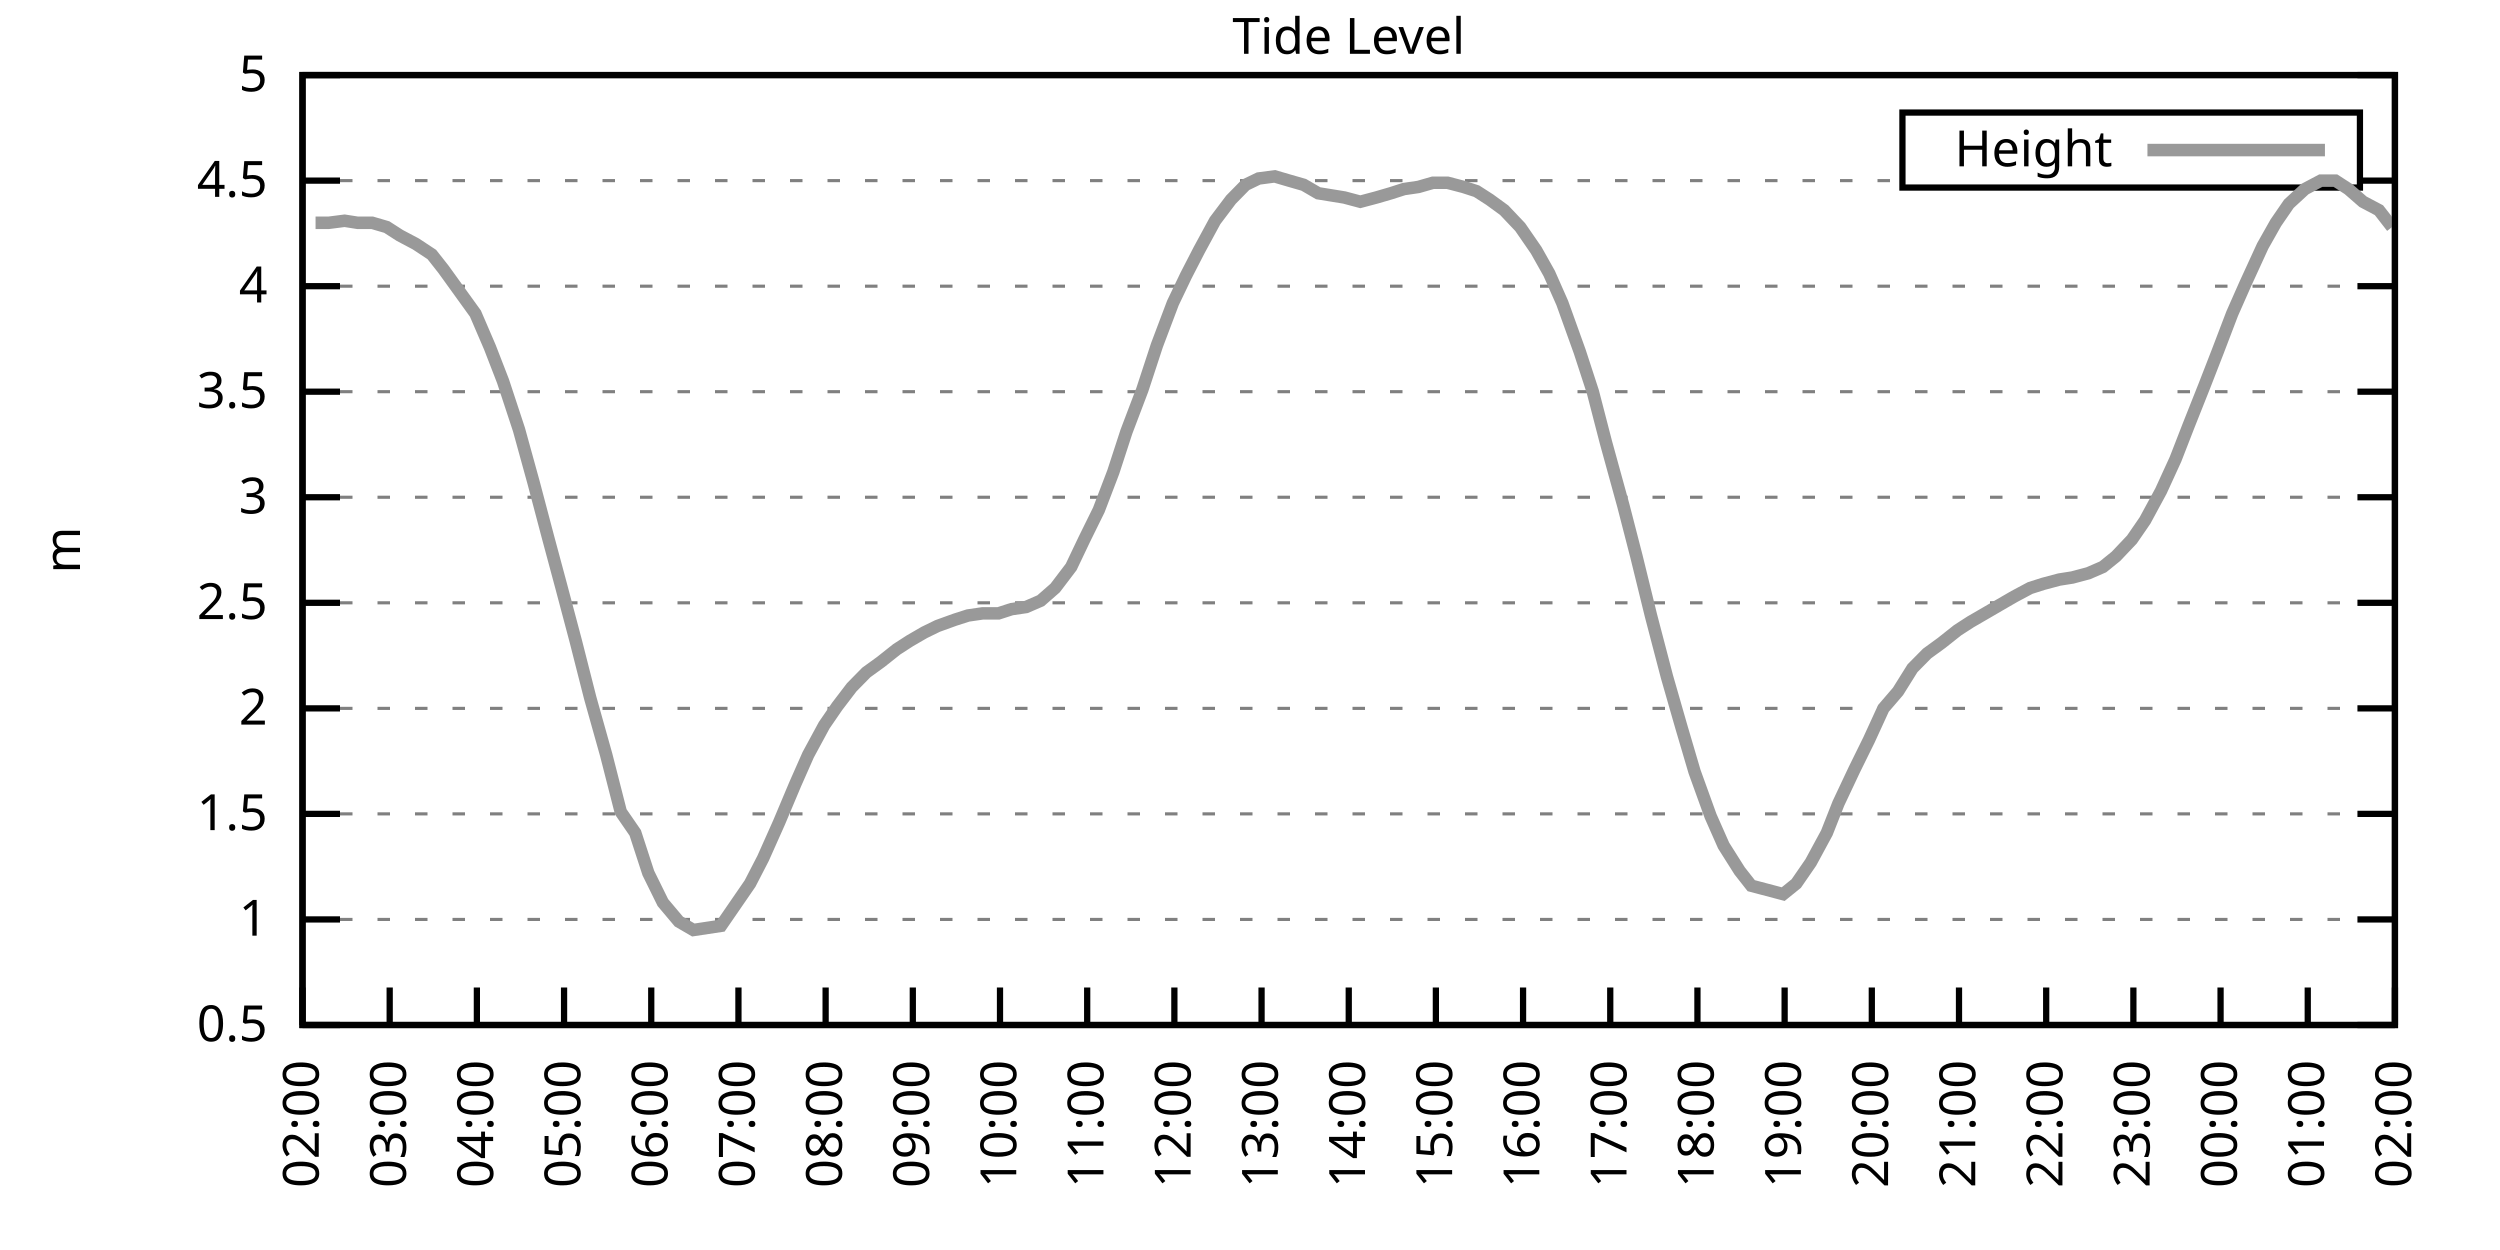
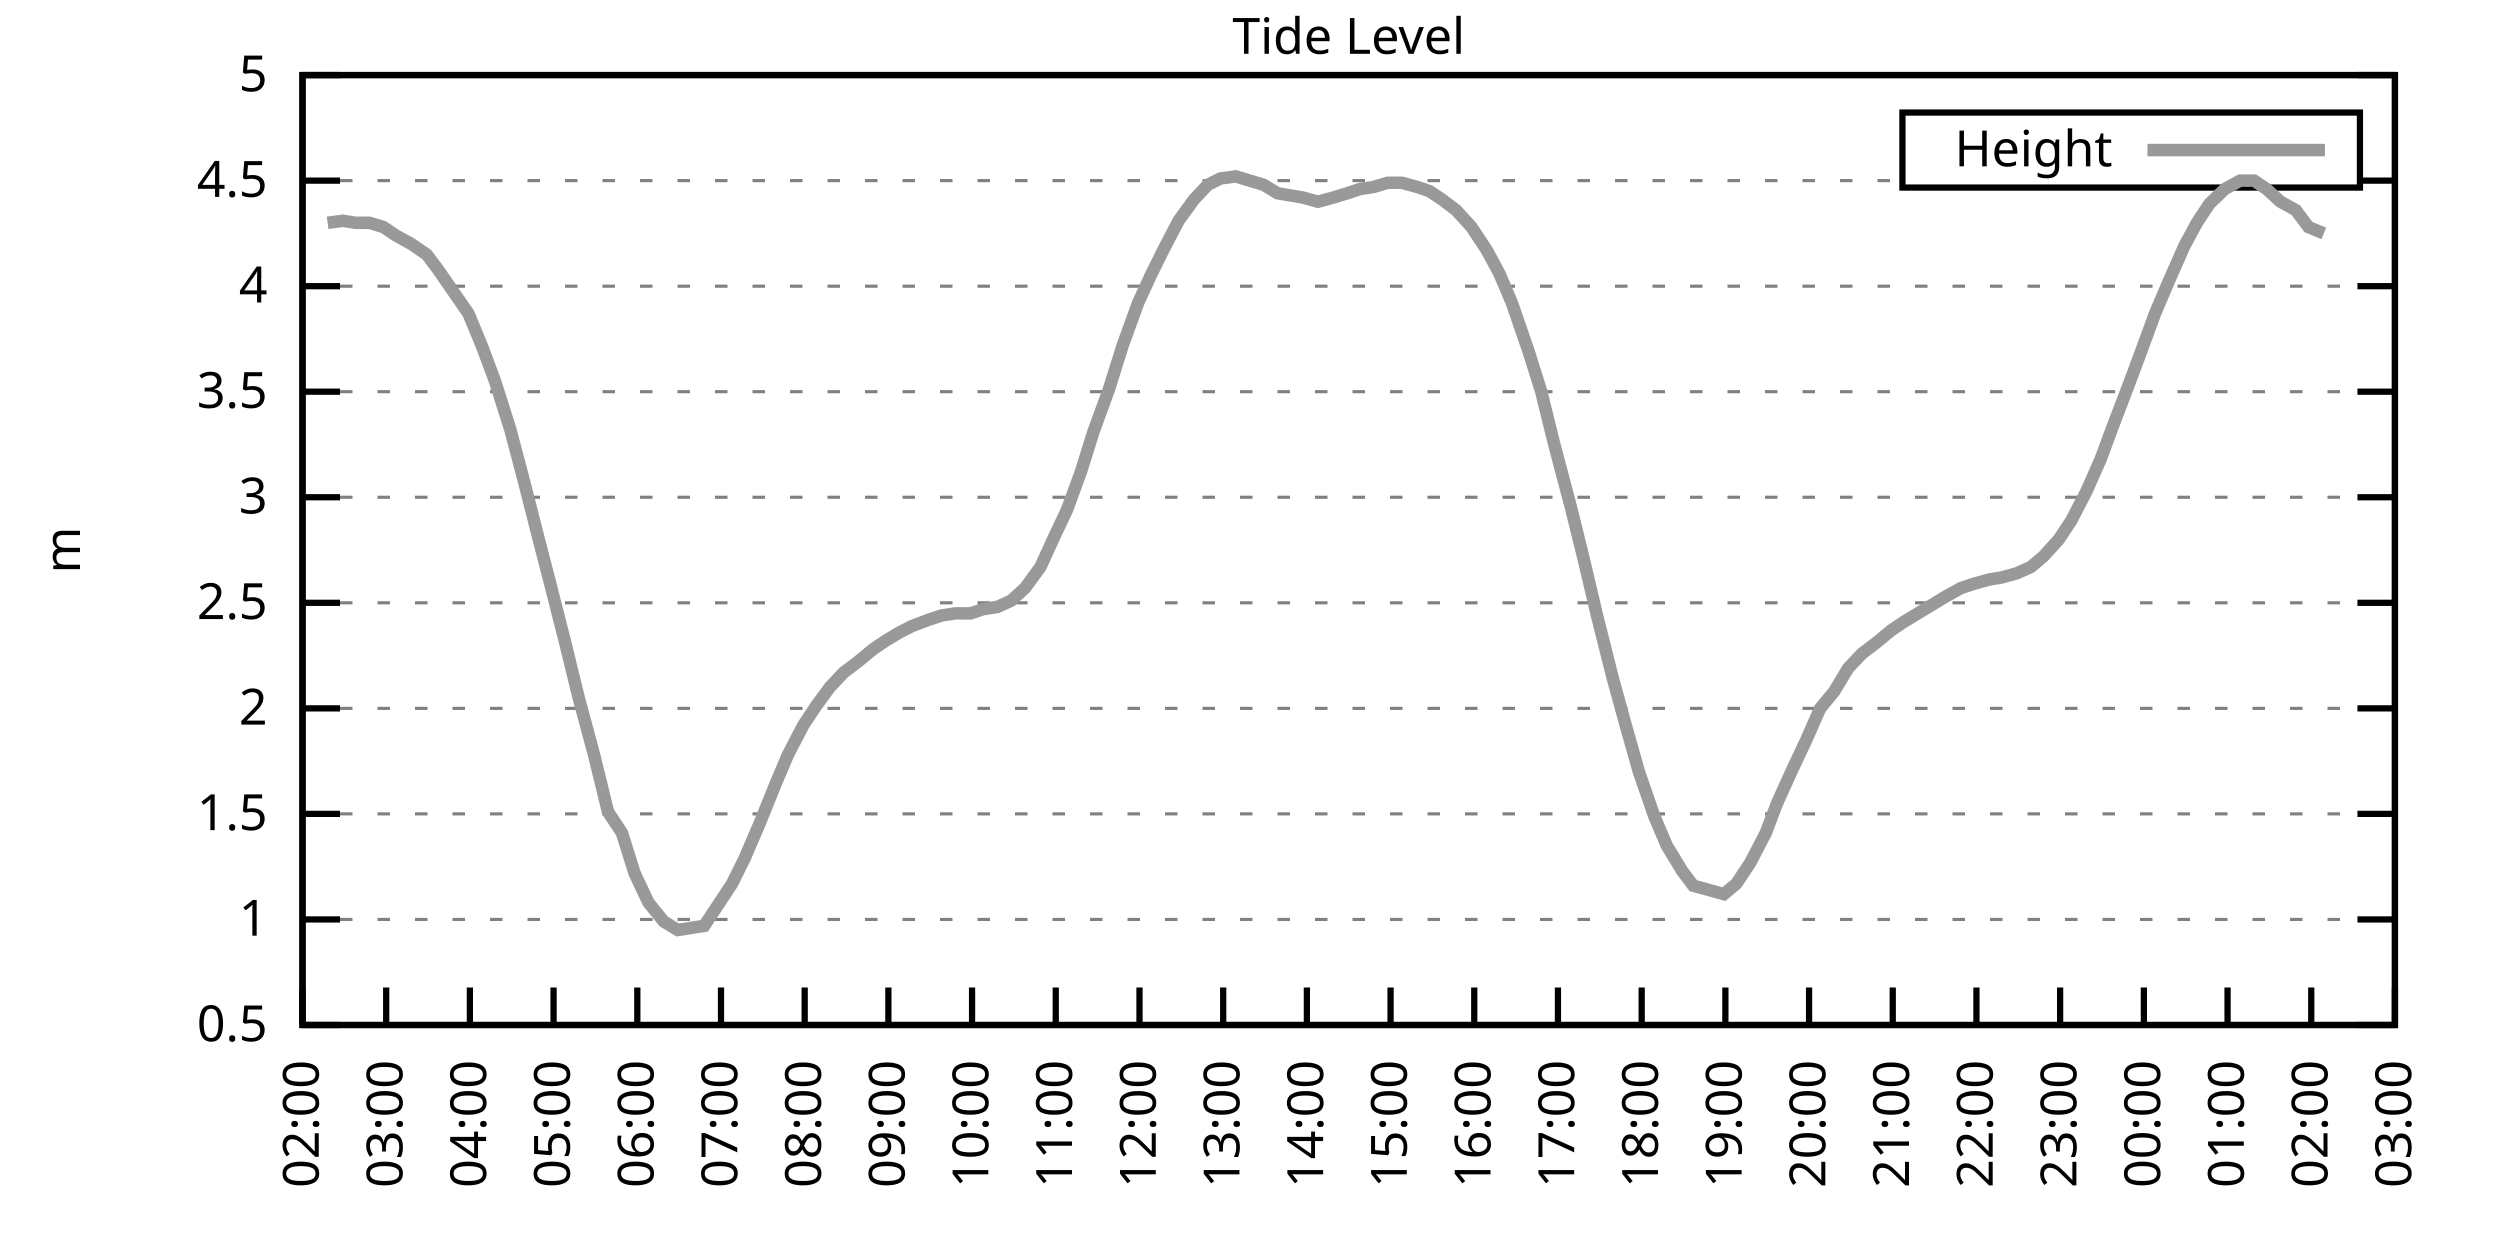
<svg xmlns="http://www.w3.org/2000/svg" xmlns:xlink="http://www.w3.org/1999/xlink" width="400" height="200" viewBox="0 0 400 200">
  <g id="gnuplot_canvas">
    <rect x="0" y="0" width="400" height="200" fill="none" />
    <defs>
      <circle id="gpDot" r="0.5" stroke-width="0.5" stroke="currentColor" />
      <path id="gpPt0" stroke-width="0.333" stroke="currentColor" d="M-1,0 h2 M0,-1 v2" />
      <path id="gpPt1" stroke-width="0.333" stroke="currentColor" d="M-1,-1 L1,1 M1,-1 L-1,1" />
      <path id="gpPt2" stroke-width="0.333" stroke="currentColor" d="M-1,0 L1,0 M0,-1 L0,1 M-1,-1 L1,1 M-1,1 L1,-1" />
      <rect id="gpPt3" stroke-width="0.333" stroke="currentColor" x="-1" y="-1" width="2" height="2" />
      <rect id="gpPt4" stroke-width="0.333" stroke="currentColor" fill="currentColor" x="-1" y="-1" width="2" height="2" />
      <circle id="gpPt5" stroke-width="0.333" stroke="currentColor" cx="0" cy="0" r="1" />
      <use xlink:href="#gpPt5" id="gpPt6" fill="currentColor" stroke="none" />
      <path id="gpPt7" stroke-width="0.333" stroke="currentColor" d="M0,-1.33 L-1.33,0.67 L1.33,0.67 z" />
      <use xlink:href="#gpPt7" id="gpPt8" fill="currentColor" stroke="none" />
      <use xlink:href="#gpPt7" id="gpPt9" stroke="currentColor" transform="rotate(180)" />
      <use xlink:href="#gpPt9" id="gpPt10" fill="currentColor" stroke="none" />
      <use xlink:href="#gpPt3" id="gpPt11" stroke="currentColor" transform="rotate(45)" />
      <use xlink:href="#gpPt11" id="gpPt12" fill="currentColor" stroke="none" />
      <path id="gpPt13" stroke-width="0.333" stroke="currentColor" d="M0,1.330 L1.265,0.411 L0.782,-1.067 L-0.782,-1.076 L-1.265,0.411 z" />
      <use xlink:href="#gpPt13" id="gpPt14" fill="currentColor" stroke="none" />
      <filter id="textbox" filterUnits="objectBoundingBox" x="0" y="0" height="1" width="1">
        <feFlood flood-color="white" flood-opacity="1" result="bgnd" />
        <feComposite in="SourceGraphic" in2="bgnd" operator="atop" />
      </filter>
      <filter id="greybox" filterUnits="objectBoundingBox" x="0" y="0" height="1" width="1">
        <feFlood flood-color="lightgrey" flood-opacity="1" result="grey" />
        <feComposite in="SourceGraphic" in2="grey" operator="atop" />
      </filter>
    </defs>
    <g fill="none" color="white" stroke="currentColor" stroke-width="1.00" stroke-linecap="butt" stroke-linejoin="miter">
</g>
    <g fill="none" color="black" stroke="currentColor" stroke-width="1.00" stroke-linecap="butt" stroke-linejoin="miter">
      <g stroke="none" shape-rendering="crispEdges">
        <polygon fill="rgb(255, 255, 255)" points="48.40,164.00 383.18,164.00 383.18,12.02 48.40,12.02 " />
      </g>
    </g>
    <g fill="none" color="black" stroke="currentColor" stroke-width="1.00" stroke-linecap="butt" stroke-linejoin="miter">
</g>
    <g fill="none" color="black" stroke="black" stroke-width="0.50" stroke-linecap="butt" stroke-linejoin="miter">
</g>
    <g fill="none" color="gray" stroke="currentColor" stroke-width="0.50" stroke-linecap="butt" stroke-linejoin="miter">
      <path stroke="gray" stroke-dasharray="2,4" class="gridline" d="M48.40,164.00 L383.19,164.00  " />
    </g>
    <g fill="none" color="gray" stroke="gray" stroke-width="1.00" stroke-linecap="butt" stroke-linejoin="miter">
</g>
    <g fill="none" color="black" stroke="currentColor" stroke-width="1.00" stroke-linecap="butt" stroke-linejoin="miter">
      <path stroke="black" d="M48.40,164.00 L54.40,164.00 M383.19,164.00 L377.19,164.00  " />
      <g transform="translate(42.80,166.60)" stroke="none" fill="black" font-family="Sans" font-size="8.00" text-anchor="end">
        <text>
          <tspan font-family="Sans"> 0.5</tspan>
        </text>
      </g>
    </g>
    <g fill="none" color="black" stroke="currentColor" stroke-width="1.00" stroke-linecap="butt" stroke-linejoin="miter">
</g>
    <g fill="none" color="black" stroke="black" stroke-width="0.50" stroke-linecap="butt" stroke-linejoin="miter">
</g>
    <g fill="none" color="gray" stroke="currentColor" stroke-width="0.50" stroke-linecap="butt" stroke-linejoin="miter">
      <path stroke="gray" stroke-dasharray="2,4" class="gridline" d="M48.40,147.11 L383.19,147.11  " />
    </g>
    <g fill="none" color="gray" stroke="gray" stroke-width="1.00" stroke-linecap="butt" stroke-linejoin="miter">
</g>
    <g fill="none" color="black" stroke="currentColor" stroke-width="1.00" stroke-linecap="butt" stroke-linejoin="miter">
      <path stroke="black" d="M48.40,147.11 L54.40,147.11 M383.19,147.11 L377.19,147.11  " />
      <g transform="translate(42.80,149.71)" stroke="none" fill="black" font-family="Sans" font-size="8.00" text-anchor="end">
        <text>
          <tspan font-family="Sans"> 1</tspan>
        </text>
      </g>
    </g>
    <g fill="none" color="black" stroke="currentColor" stroke-width="1.00" stroke-linecap="butt" stroke-linejoin="miter">
</g>
    <g fill="none" color="black" stroke="black" stroke-width="0.50" stroke-linecap="butt" stroke-linejoin="miter">
</g>
    <g fill="none" color="gray" stroke="currentColor" stroke-width="0.50" stroke-linecap="butt" stroke-linejoin="miter">
      <path stroke="gray" stroke-dasharray="2,4" class="gridline" d="M48.40,130.22 L383.19,130.22  " />
    </g>
    <g fill="none" color="gray" stroke="gray" stroke-width="1.00" stroke-linecap="butt" stroke-linejoin="miter">
</g>
    <g fill="none" color="black" stroke="currentColor" stroke-width="1.00" stroke-linecap="butt" stroke-linejoin="miter">
      <path stroke="black" d="M48.40,130.22 L54.40,130.22 M383.19,130.22 L377.19,130.22  " />
      <g transform="translate(42.80,132.82)" stroke="none" fill="black" font-family="Sans" font-size="8.00" text-anchor="end">
        <text>
          <tspan font-family="Sans"> 1.5</tspan>
        </text>
      </g>
    </g>
    <g fill="none" color="black" stroke="currentColor" stroke-width="1.00" stroke-linecap="butt" stroke-linejoin="miter">
</g>
    <g fill="none" color="black" stroke="black" stroke-width="0.50" stroke-linecap="butt" stroke-linejoin="miter">
</g>
    <g fill="none" color="gray" stroke="currentColor" stroke-width="0.50" stroke-linecap="butt" stroke-linejoin="miter">
      <path stroke="gray" stroke-dasharray="2,4" class="gridline" d="M48.40,113.34 L383.19,113.34  " />
    </g>
    <g fill="none" color="gray" stroke="gray" stroke-width="1.00" stroke-linecap="butt" stroke-linejoin="miter">
</g>
    <g fill="none" color="black" stroke="currentColor" stroke-width="1.00" stroke-linecap="butt" stroke-linejoin="miter">
      <path stroke="black" d="M48.40,113.34 L54.40,113.34 M383.19,113.34 L377.19,113.34  " />
      <g transform="translate(42.80,115.94)" stroke="none" fill="black" font-family="Sans" font-size="8.00" text-anchor="end">
        <text>
          <tspan font-family="Sans"> 2</tspan>
        </text>
      </g>
    </g>
    <g fill="none" color="black" stroke="currentColor" stroke-width="1.00" stroke-linecap="butt" stroke-linejoin="miter">
</g>
    <g fill="none" color="black" stroke="black" stroke-width="0.50" stroke-linecap="butt" stroke-linejoin="miter">
</g>
    <g fill="none" color="gray" stroke="currentColor" stroke-width="0.50" stroke-linecap="butt" stroke-linejoin="miter">
      <path stroke="gray" stroke-dasharray="2,4" class="gridline" d="M48.40,96.45 L383.19,96.45  " />
    </g>
    <g fill="none" color="gray" stroke="gray" stroke-width="1.00" stroke-linecap="butt" stroke-linejoin="miter">
</g>
    <g fill="none" color="black" stroke="currentColor" stroke-width="1.00" stroke-linecap="butt" stroke-linejoin="miter">
      <path stroke="black" d="M48.40,96.45 L54.40,96.45 M383.19,96.45 L377.19,96.45  " />
      <g transform="translate(42.80,99.05)" stroke="none" fill="black" font-family="Sans" font-size="8.00" text-anchor="end">
        <text>
          <tspan font-family="Sans"> 2.5</tspan>
        </text>
      </g>
    </g>
    <g fill="none" color="black" stroke="currentColor" stroke-width="1.00" stroke-linecap="butt" stroke-linejoin="miter">
</g>
    <g fill="none" color="black" stroke="black" stroke-width="0.50" stroke-linecap="butt" stroke-linejoin="miter">
</g>
    <g fill="none" color="gray" stroke="currentColor" stroke-width="0.50" stroke-linecap="butt" stroke-linejoin="miter">
      <path stroke="gray" stroke-dasharray="2,4" class="gridline" d="M48.40,79.56 L383.19,79.56  " />
    </g>
    <g fill="none" color="gray" stroke="gray" stroke-width="1.00" stroke-linecap="butt" stroke-linejoin="miter">
</g>
    <g fill="none" color="black" stroke="currentColor" stroke-width="1.00" stroke-linecap="butt" stroke-linejoin="miter">
      <path stroke="black" d="M48.40,79.56 L54.40,79.56 M383.19,79.56 L377.19,79.56  " />
      <g transform="translate(42.80,82.16)" stroke="none" fill="black" font-family="Sans" font-size="8.00" text-anchor="end">
        <text>
          <tspan font-family="Sans"> 3</tspan>
        </text>
      </g>
    </g>
    <g fill="none" color="black" stroke="currentColor" stroke-width="1.00" stroke-linecap="butt" stroke-linejoin="miter">
</g>
    <g fill="none" color="black" stroke="black" stroke-width="0.50" stroke-linecap="butt" stroke-linejoin="miter">
</g>
    <g fill="none" color="gray" stroke="currentColor" stroke-width="0.50" stroke-linecap="butt" stroke-linejoin="miter">
      <path stroke="gray" stroke-dasharray="2,4" class="gridline" d="M48.40,62.67 L383.19,62.67  " />
    </g>
    <g fill="none" color="gray" stroke="gray" stroke-width="1.00" stroke-linecap="butt" stroke-linejoin="miter">
</g>
    <g fill="none" color="black" stroke="currentColor" stroke-width="1.00" stroke-linecap="butt" stroke-linejoin="miter">
      <path stroke="black" d="M48.40,62.67 L54.40,62.67 M383.19,62.67 L377.19,62.67  " />
      <g transform="translate(42.80,65.27)" stroke="none" fill="black" font-family="Sans" font-size="8.00" text-anchor="end">
        <text>
          <tspan font-family="Sans"> 3.5</tspan>
        </text>
      </g>
    </g>
    <g fill="none" color="black" stroke="currentColor" stroke-width="1.00" stroke-linecap="butt" stroke-linejoin="miter">
</g>
    <g fill="none" color="black" stroke="black" stroke-width="0.50" stroke-linecap="butt" stroke-linejoin="miter">
</g>
    <g fill="none" color="gray" stroke="currentColor" stroke-width="0.50" stroke-linecap="butt" stroke-linejoin="miter">
      <path stroke="gray" stroke-dasharray="2,4" class="gridline" d="M48.40,45.79 L383.19,45.79  " />
    </g>
    <g fill="none" color="gray" stroke="gray" stroke-width="1.00" stroke-linecap="butt" stroke-linejoin="miter">
</g>
    <g fill="none" color="black" stroke="currentColor" stroke-width="1.00" stroke-linecap="butt" stroke-linejoin="miter">
      <path stroke="black" d="M48.40,45.79 L54.40,45.79 M383.19,45.79 L377.19,45.79  " />
      <g transform="translate(42.80,48.39)" stroke="none" fill="black" font-family="Sans" font-size="8.00" text-anchor="end">
        <text>
          <tspan font-family="Sans"> 4</tspan>
        </text>
      </g>
    </g>
    <g fill="none" color="black" stroke="currentColor" stroke-width="1.00" stroke-linecap="butt" stroke-linejoin="miter">
</g>
    <g fill="none" color="black" stroke="black" stroke-width="0.50" stroke-linecap="butt" stroke-linejoin="miter">
</g>
    <g fill="none" color="gray" stroke="currentColor" stroke-width="0.50" stroke-linecap="butt" stroke-linejoin="miter">
      <path stroke="gray" stroke-dasharray="2,4" class="gridline" d="M48.40,28.90 L304.39,28.90 M377.59,28.90 L383.19,28.90  " />
    </g>
    <g fill="none" color="gray" stroke="gray" stroke-width="1.00" stroke-linecap="butt" stroke-linejoin="miter">
</g>
    <g fill="none" color="black" stroke="currentColor" stroke-width="1.00" stroke-linecap="butt" stroke-linejoin="miter">
      <path stroke="black" d="M48.40,28.90 L54.40,28.90 M383.19,28.90 L377.19,28.90  " />
      <g transform="translate(42.80,31.50)" stroke="none" fill="black" font-family="Sans" font-size="8.00" text-anchor="end">
        <text>
          <tspan font-family="Sans"> 4.5</tspan>
        </text>
      </g>
    </g>
    <g fill="none" color="black" stroke="currentColor" stroke-width="1.00" stroke-linecap="butt" stroke-linejoin="miter">
</g>
    <g fill="none" color="black" stroke="black" stroke-width="0.50" stroke-linecap="butt" stroke-linejoin="miter">
</g>
    <g fill="none" color="gray" stroke="currentColor" stroke-width="0.50" stroke-linecap="butt" stroke-linejoin="miter">
      <path stroke="gray" stroke-dasharray="2,4" class="gridline" d="M48.40,12.01 L383.19,12.01  " />
    </g>
    <g fill="none" color="gray" stroke="gray" stroke-width="1.00" stroke-linecap="butt" stroke-linejoin="miter">
</g>
    <g fill="none" color="black" stroke="currentColor" stroke-width="1.00" stroke-linecap="butt" stroke-linejoin="miter">
      <path stroke="black" d="M48.40,12.01 L54.40,12.01 M383.19,12.01 L377.19,12.01  " />
      <g transform="translate(42.80,14.61)" stroke="none" fill="black" font-family="Sans" font-size="8.00" text-anchor="end">
        <text>
          <tspan font-family="Sans"> 5</tspan>
        </text>
      </g>
    </g>
    <g fill="none" color="black" stroke="currentColor" stroke-width="1.00" stroke-linecap="butt" stroke-linejoin="miter">
      <path stroke="black" d="M48.40,164.00 L48.40,158.00  " />
      <g transform="translate(51.00,169.60) rotate(270.00)" stroke="none" fill="black" font-family="Sans" font-size="8.00" text-anchor="end">
        <text>
          <tspan font-family="Sans">02:00</tspan>
        </text>
      </g>
    </g>
    <g fill="none" color="black" stroke="currentColor" stroke-width="1.00" stroke-linecap="butt" stroke-linejoin="miter">
-       <path stroke="black" d="M62.35,164.00 L62.35,158.00  " />
-       <g transform="translate(64.95,169.60) rotate(270.00)" stroke="none" fill="black" font-family="Sans" font-size="8.00" text-anchor="end">
+       <path stroke="black" d="M61.79,164.00 L61.79,158.00  " />
+       <g transform="translate(64.39,169.60) rotate(270.00)" stroke="none" fill="black" font-family="Sans" font-size="8.00" text-anchor="end">
        <text>
          <tspan font-family="Sans">03:00</tspan>
        </text>
      </g>
    </g>
    <g fill="none" color="black" stroke="currentColor" stroke-width="1.00" stroke-linecap="butt" stroke-linejoin="miter">
-       <path stroke="black" d="M76.30,164.00 L76.30,158.00  " />
-       <g transform="translate(78.90,169.60) rotate(270.00)" stroke="none" fill="black" font-family="Sans" font-size="8.00" text-anchor="end">
+       <path stroke="black" d="M75.18,164.00 L75.18,158.00  " />
+       <g transform="translate(77.78,169.60) rotate(270.00)" stroke="none" fill="black" font-family="Sans" font-size="8.00" text-anchor="end">
        <text>
          <tspan font-family="Sans">04:00</tspan>
        </text>
      </g>
    </g>
    <g fill="none" color="black" stroke="currentColor" stroke-width="1.00" stroke-linecap="butt" stroke-linejoin="miter">
-       <path stroke="black" d="M90.25,164.00 L90.25,158.00  " />
-       <g transform="translate(92.85,169.60) rotate(270.00)" stroke="none" fill="black" font-family="Sans" font-size="8.00" text-anchor="end">
+       <path stroke="black" d="M88.57,164.00 L88.57,158.00  " />
+       <g transform="translate(91.17,169.60) rotate(270.00)" stroke="none" fill="black" font-family="Sans" font-size="8.00" text-anchor="end">
        <text>
          <tspan font-family="Sans">05:00</tspan>
        </text>
      </g>
    </g>
    <g fill="none" color="black" stroke="currentColor" stroke-width="1.00" stroke-linecap="butt" stroke-linejoin="miter">
-       <path stroke="black" d="M104.20,164.00 L104.20,158.00  " />
-       <g transform="translate(106.80,169.60) rotate(270.00)" stroke="none" fill="black" font-family="Sans" font-size="8.00" text-anchor="end">
+       <path stroke="black" d="M101.97,164.00 L101.97,158.00  " />
+       <g transform="translate(104.57,169.60) rotate(270.00)" stroke="none" fill="black" font-family="Sans" font-size="8.00" text-anchor="end">
        <text>
          <tspan font-family="Sans">06:00</tspan>
        </text>
      </g>
    </g>
    <g fill="none" color="black" stroke="currentColor" stroke-width="1.00" stroke-linecap="butt" stroke-linejoin="miter">
-       <path stroke="black" d="M118.15,164.00 L118.15,158.00  " />
-       <g transform="translate(120.75,169.60) rotate(270.00)" stroke="none" fill="black" font-family="Sans" font-size="8.00" text-anchor="end">
+       <path stroke="black" d="M115.36,164.00 L115.36,158.00  " />
+       <g transform="translate(117.96,169.60) rotate(270.00)" stroke="none" fill="black" font-family="Sans" font-size="8.00" text-anchor="end">
        <text>
          <tspan font-family="Sans">07:00</tspan>
        </text>
      </g>
    </g>
    <g fill="none" color="black" stroke="currentColor" stroke-width="1.00" stroke-linecap="butt" stroke-linejoin="miter">
-       <path stroke="black" d="M132.10,164.00 L132.10,158.00  " />
-       <g transform="translate(134.70,169.60) rotate(270.00)" stroke="none" fill="black" font-family="Sans" font-size="8.00" text-anchor="end">
+       <path stroke="black" d="M128.75,164.00 L128.75,158.00  " />
+       <g transform="translate(131.35,169.60) rotate(270.00)" stroke="none" fill="black" font-family="Sans" font-size="8.00" text-anchor="end">
        <text>
          <tspan font-family="Sans">08:00</tspan>
        </text>
      </g>
    </g>
    <g fill="none" color="black" stroke="currentColor" stroke-width="1.00" stroke-linecap="butt" stroke-linejoin="miter">
-       <path stroke="black" d="M146.05,164.00 L146.05,158.00  " />
-       <g transform="translate(148.65,169.60) rotate(270.00)" stroke="none" fill="black" font-family="Sans" font-size="8.00" text-anchor="end">
+       <path stroke="black" d="M142.14,164.00 L142.14,158.00  " />
+       <g transform="translate(144.74,169.60) rotate(270.00)" stroke="none" fill="black" font-family="Sans" font-size="8.00" text-anchor="end">
        <text>
          <tspan font-family="Sans">09:00</tspan>
        </text>
      </g>
    </g>
    <g fill="none" color="black" stroke="currentColor" stroke-width="1.00" stroke-linecap="butt" stroke-linejoin="miter">
-       <path stroke="black" d="M160.00,164.00 L160.00,158.00  " />
-       <g transform="translate(162.60,169.60) rotate(270.00)" stroke="none" fill="black" font-family="Sans" font-size="8.00" text-anchor="end">
+       <path stroke="black" d="M155.53,164.00 L155.53,158.00  " />
+       <g transform="translate(158.13,169.60) rotate(270.00)" stroke="none" fill="black" font-family="Sans" font-size="8.00" text-anchor="end">
        <text>
          <tspan font-family="Sans">10:00</tspan>
        </text>
      </g>
    </g>
    <g fill="none" color="black" stroke="currentColor" stroke-width="1.00" stroke-linecap="butt" stroke-linejoin="miter">
-       <path stroke="black" d="M173.95,164.00 L173.95,158.00  " />
-       <g transform="translate(176.55,169.60) rotate(270.00)" stroke="none" fill="black" font-family="Sans" font-size="8.00" text-anchor="end">
+       <path stroke="black" d="M168.92,164.00 L168.92,158.00  " />
+       <g transform="translate(171.52,169.60) rotate(270.00)" stroke="none" fill="black" font-family="Sans" font-size="8.00" text-anchor="end">
        <text>
          <tspan font-family="Sans">11:00</tspan>
        </text>
      </g>
    </g>
    <g fill="none" color="black" stroke="currentColor" stroke-width="1.00" stroke-linecap="butt" stroke-linejoin="miter">
-       <path stroke="black" d="M187.90,164.00 L187.90,158.00  " />
-       <g transform="translate(190.50,169.60) rotate(270.00)" stroke="none" fill="black" font-family="Sans" font-size="8.00" text-anchor="end">
+       <path stroke="black" d="M182.32,164.00 L182.32,158.00  " />
+       <g transform="translate(184.92,169.60) rotate(270.00)" stroke="none" fill="black" font-family="Sans" font-size="8.00" text-anchor="end">
        <text>
          <tspan font-family="Sans">12:00</tspan>
        </text>
      </g>
    </g>
    <g fill="none" color="black" stroke="currentColor" stroke-width="1.00" stroke-linecap="butt" stroke-linejoin="miter">
-       <path stroke="black" d="M201.85,164.00 L201.85,158.00  " />
-       <g transform="translate(204.45,169.60) rotate(270.00)" stroke="none" fill="black" font-family="Sans" font-size="8.00" text-anchor="end">
+       <path stroke="black" d="M195.71,164.00 L195.71,158.00  " />
+       <g transform="translate(198.31,169.60) rotate(270.00)" stroke="none" fill="black" font-family="Sans" font-size="8.00" text-anchor="end">
        <text>
          <tspan font-family="Sans">13:00</tspan>
        </text>
      </g>
    </g>
    <g fill="none" color="black" stroke="currentColor" stroke-width="1.00" stroke-linecap="butt" stroke-linejoin="miter">
-       <path stroke="black" d="M215.80,164.00 L215.80,158.00  " />
-       <g transform="translate(218.40,169.60) rotate(270.00)" stroke="none" fill="black" font-family="Sans" font-size="8.00" text-anchor="end">
+       <path stroke="black" d="M209.10,164.00 L209.10,158.00  " />
+       <g transform="translate(211.70,169.60) rotate(270.00)" stroke="none" fill="black" font-family="Sans" font-size="8.00" text-anchor="end">
        <text>
          <tspan font-family="Sans">14:00</tspan>
        </text>
      </g>
    </g>
    <g fill="none" color="black" stroke="currentColor" stroke-width="1.00" stroke-linecap="butt" stroke-linejoin="miter">
-       <path stroke="black" d="M229.74,164.00 L229.74,158.00  " />
-       <g transform="translate(232.34,169.60) rotate(270.00)" stroke="none" fill="black" font-family="Sans" font-size="8.00" text-anchor="end">
+       <path stroke="black" d="M222.49,164.00 L222.49,158.00  " />
+       <g transform="translate(225.09,169.60) rotate(270.00)" stroke="none" fill="black" font-family="Sans" font-size="8.00" text-anchor="end">
        <text>
          <tspan font-family="Sans">15:00</tspan>
        </text>
      </g>
    </g>
    <g fill="none" color="black" stroke="currentColor" stroke-width="1.00" stroke-linecap="butt" stroke-linejoin="miter">
-       <path stroke="black" d="M243.69,164.00 L243.69,158.00  " />
-       <g transform="translate(246.29,169.60) rotate(270.00)" stroke="none" fill="black" font-family="Sans" font-size="8.00" text-anchor="end">
+       <path stroke="black" d="M235.88,164.00 L235.88,158.00  " />
+       <g transform="translate(238.48,169.60) rotate(270.00)" stroke="none" fill="black" font-family="Sans" font-size="8.00" text-anchor="end">
        <text>
          <tspan font-family="Sans">16:00</tspan>
        </text>
      </g>
    </g>
    <g fill="none" color="black" stroke="currentColor" stroke-width="1.00" stroke-linecap="butt" stroke-linejoin="miter">
-       <path stroke="black" d="M257.64,164.00 L257.64,158.00  " />
-       <g transform="translate(260.24,169.60) rotate(270.00)" stroke="none" fill="black" font-family="Sans" font-size="8.00" text-anchor="end">
+       <path stroke="black" d="M249.27,164.00 L249.27,158.00  " />
+       <g transform="translate(251.87,169.60) rotate(270.00)" stroke="none" fill="black" font-family="Sans" font-size="8.00" text-anchor="end">
        <text>
          <tspan font-family="Sans">17:00</tspan>
        </text>
      </g>
    </g>
    <g fill="none" color="black" stroke="currentColor" stroke-width="1.00" stroke-linecap="butt" stroke-linejoin="miter">
-       <path stroke="black" d="M271.59,164.00 L271.59,158.00  " />
-       <g transform="translate(274.19,169.60) rotate(270.00)" stroke="none" fill="black" font-family="Sans" font-size="8.00" text-anchor="end">
+       <path stroke="black" d="M262.67,164.00 L262.67,158.00  " />
+       <g transform="translate(265.27,169.60) rotate(270.00)" stroke="none" fill="black" font-family="Sans" font-size="8.00" text-anchor="end">
        <text>
          <tspan font-family="Sans">18:00</tspan>
        </text>
      </g>
    </g>
    <g fill="none" color="black" stroke="currentColor" stroke-width="1.00" stroke-linecap="butt" stroke-linejoin="miter">
-       <path stroke="black" d="M285.54,164.00 L285.54,158.00  " />
-       <g transform="translate(288.14,169.60) rotate(270.00)" stroke="none" fill="black" font-family="Sans" font-size="8.00" text-anchor="end">
+       <path stroke="black" d="M276.06,164.00 L276.06,158.00  " />
+       <g transform="translate(278.66,169.60) rotate(270.00)" stroke="none" fill="black" font-family="Sans" font-size="8.00" text-anchor="end">
        <text>
          <tspan font-family="Sans">19:00</tspan>
        </text>
      </g>
    </g>
    <g fill="none" color="black" stroke="currentColor" stroke-width="1.00" stroke-linecap="butt" stroke-linejoin="miter">
-       <path stroke="black" d="M299.49,164.00 L299.49,158.00  " />
-       <g transform="translate(302.09,169.60) rotate(270.00)" stroke="none" fill="black" font-family="Sans" font-size="8.00" text-anchor="end">
+       <path stroke="black" d="M289.45,164.00 L289.45,158.00  " />
+       <g transform="translate(292.05,169.60) rotate(270.00)" stroke="none" fill="black" font-family="Sans" font-size="8.00" text-anchor="end">
        <text>
          <tspan font-family="Sans">20:00</tspan>
        </text>
      </g>
    </g>
    <g fill="none" color="black" stroke="currentColor" stroke-width="1.00" stroke-linecap="butt" stroke-linejoin="miter">
-       <path stroke="black" d="M313.44,164.00 L313.44,158.00  " />
-       <g transform="translate(316.04,169.60) rotate(270.00)" stroke="none" fill="black" font-family="Sans" font-size="8.00" text-anchor="end">
+       <path stroke="black" d="M302.84,164.00 L302.84,158.00  " />
+       <g transform="translate(305.44,169.60) rotate(270.00)" stroke="none" fill="black" font-family="Sans" font-size="8.00" text-anchor="end">
        <text>
          <tspan font-family="Sans">21:00</tspan>
        </text>
      </g>
    </g>
    <g fill="none" color="black" stroke="currentColor" stroke-width="1.00" stroke-linecap="butt" stroke-linejoin="miter">
-       <path stroke="black" d="M327.39,164.00 L327.39,158.00  " />
-       <g transform="translate(329.99,169.60) rotate(270.00)" stroke="none" fill="black" font-family="Sans" font-size="8.00" text-anchor="end">
+       <path stroke="black" d="M316.23,164.00 L316.23,158.00  " />
+       <g transform="translate(318.83,169.60) rotate(270.00)" stroke="none" fill="black" font-family="Sans" font-size="8.00" text-anchor="end">
        <text>
          <tspan font-family="Sans">22:00</tspan>
        </text>
      </g>
    </g>
    <g fill="none" color="black" stroke="currentColor" stroke-width="1.00" stroke-linecap="butt" stroke-linejoin="miter">
-       <path stroke="black" d="M341.34,164.00 L341.34,158.00  " />
-       <g transform="translate(343.94,169.60) rotate(270.00)" stroke="none" fill="black" font-family="Sans" font-size="8.00" text-anchor="end">
+       <path stroke="black" d="M329.62,164.00 L329.62,158.00  " />
+       <g transform="translate(332.22,169.60) rotate(270.00)" stroke="none" fill="black" font-family="Sans" font-size="8.00" text-anchor="end">
        <text>
          <tspan font-family="Sans">23:00</tspan>
        </text>
      </g>
    </g>
    <g fill="none" color="black" stroke="currentColor" stroke-width="1.00" stroke-linecap="butt" stroke-linejoin="miter">
-       <path stroke="black" d="M355.29,164.00 L355.29,158.00  " />
-       <g transform="translate(357.89,169.60) rotate(270.00)" stroke="none" fill="black" font-family="Sans" font-size="8.00" text-anchor="end">
+       <path stroke="black" d="M343.02,164.00 L343.02,158.00  " />
+       <g transform="translate(345.62,169.60) rotate(270.00)" stroke="none" fill="black" font-family="Sans" font-size="8.00" text-anchor="end">
        <text>
          <tspan font-family="Sans">00:00</tspan>
        </text>
      </g>
    </g>
    <g fill="none" color="black" stroke="currentColor" stroke-width="1.00" stroke-linecap="butt" stroke-linejoin="miter">
-       <path stroke="black" d="M369.24,164.00 L369.24,158.00  " />
-       <g transform="translate(371.84,169.60) rotate(270.00)" stroke="none" fill="black" font-family="Sans" font-size="8.00" text-anchor="end">
+       <path stroke="black" d="M356.41,164.00 L356.41,158.00  " />
+       <g transform="translate(359.01,169.60) rotate(270.00)" stroke="none" fill="black" font-family="Sans" font-size="8.00" text-anchor="end">
        <text>
          <tspan font-family="Sans">01:00</tspan>
+         </text>
+       </g>
+     </g>
+     <g fill="none" color="black" stroke="currentColor" stroke-width="1.00" stroke-linecap="butt" stroke-linejoin="miter">
+       <path stroke="black" d="M369.80,164.00 L369.80,158.00  " />
+       <g transform="translate(372.40,169.60) rotate(270.00)" stroke="none" fill="black" font-family="Sans" font-size="8.00" text-anchor="end">
+         <text>
+           <tspan font-family="Sans">02:00</tspan>
        </text>
      </g>
    </g>
    <g fill="none" color="black" stroke="currentColor" stroke-width="1.00" stroke-linecap="butt" stroke-linejoin="miter">
      <path stroke="black" d="M383.19,164.00 L383.19,158.00  " />
      <g transform="translate(385.79,169.60) rotate(270.00)" stroke="none" fill="black" font-family="Sans" font-size="8.00" text-anchor="end">
        <text>
-           <tspan font-family="Sans">02:00</tspan>
+           <tspan font-family="Sans">03:00</tspan>
        </text>
      </g>
    </g>
    <g fill="none" color="black" stroke="currentColor" stroke-width="1.00" stroke-linecap="butt" stroke-linejoin="miter">
</g>
    <g fill="none" color="black" stroke="currentColor" stroke-width="1.00" stroke-linecap="butt" stroke-linejoin="miter">
      <path stroke="black" d="M48.40,12.01 L48.40,164.00 L383.19,164.00 L383.19,12.01 L48.40,12.01 Z  " />
    </g>
    <g fill="none" color="black" stroke="currentColor" stroke-width="1.00" stroke-linecap="butt" stroke-linejoin="miter">
</g>
    <g fill="none" color="black" stroke="currentColor" stroke-width="1.00" stroke-linecap="butt" stroke-linejoin="miter">
      <path stroke="black" d="M304.39,30.01 L304.39,18.01 L377.59,18.01 L377.59,30.01 L304.39,30.01 Z  " />
    </g>
    <g id="Tide_level_plot_1">
      <g fill="none" color="white" stroke="black" stroke-width="2.00" stroke-linecap="butt" stroke-linejoin="miter">
</g>
      <g fill="none" color="black" stroke="currentColor" stroke-width="2.00" stroke-linecap="butt" stroke-linejoin="miter">
        <g transform="translate(337.99,26.61)" stroke="none" fill="black" font-family="Sans" font-size="8.00" text-anchor="end">
          <text>
            <tspan font-family="Sans">Height</tspan>
          </text>
        </g>
      </g>
      <g fill="none" color="black" stroke="currentColor" stroke-width="2.00" stroke-linecap="butt" stroke-linejoin="miter">
-         <path stroke="rgb(153, 153, 153)" d="M343.59,24.01 L371.99,24.01 M50.49,35.65 L52.58,35.65 L55.14,35.32 L57.23,35.65 L59.56,35.65 L61.88,36.33   L63.98,37.68 L66.53,39.03 L69.09,40.72 L70.95,43.08 L76.07,50.18 L78.39,55.58 L80.48,60.98 L83.04,68.75   L85.37,77.20 L87.69,85.98 L89.78,93.75 L92.11,102.53 L94.43,111.65 L96.99,120.77 L99.32,129.89 L101.64,133.26   L103.73,139.68 L106.06,144.41 L108.62,147.45 L110.94,148.80 L115.36,148.13 L117.45,145.09 L120.01,141.37 L122.10,137.32   L124.66,131.58 L127.22,125.50 L129.31,120.77 L131.87,116.04 L133.96,113.00 L136.28,109.96 L138.61,107.59 L140.93,105.91   L143.49,103.88 L145.58,102.53 L147.91,101.18 L150.00,100.16 L152.79,99.15 L154.88,98.48 L157.21,98.14 L159.76,98.14   L161.86,97.46 L164.18,97.12 L166.51,96.11 L168.83,94.08 L171.39,90.71 L173.48,86.32 L175.81,81.59 L178.13,75.51   L180.22,69.09 L182.78,62.34 L185.11,55.24 L187.66,48.49 L189.76,44.10 L191.85,40.04 L194.41,35.32 L196.96,31.94   L199.29,29.57 L201.38,28.56 L203.94,28.22 L206.26,28.90 L208.59,29.57 L210.91,30.92 L213.01,31.26 L215.10,31.60   L217.65,32.28 L220.21,31.60 L222.54,30.92 L224.63,30.25 L226.95,29.91 L229.28,29.24 L231.60,29.24 L234.16,29.91   L236.25,30.59 L238.35,31.94 L240.67,33.63 L243.23,36.33 L245.79,40.04 L247.88,43.76 L249.97,48.49 L252.76,56.26   L254.85,62.67 L256.95,70.78 L259.74,80.91 L261.83,89.02 L264.15,98.48 L266.71,108.27 L269.04,116.38 L271.13,123.47   L273.69,130.56 L275.78,135.29 L278.34,139.34 L280.20,141.71 L285.31,143.06 L287.40,141.37 L289.73,137.99 L292.29,133.26   L294.15,128.54 L296.70,123.13 L299.03,118.40 L301.35,113.34 L303.68,110.63 L306.00,106.92 L308.33,104.56 L310.65,102.87   L313.21,100.84 L315.30,99.49 L317.63,98.14 L319.95,96.79 L322.28,95.44 L324.83,94.08 L326.93,93.41 L329.48,92.73   L331.58,92.40 L334.13,91.72 L336.46,90.71 L338.55,89.02 L341.11,86.32 L343.20,83.28 L345.76,78.55 L348.08,73.48   L350.18,68.08 L352.73,61.66 L354.83,56.26 L357.15,50.18 L359.24,45.45 L362.03,39.37 L364.13,35.65 L366.22,32.61   L368.78,30.25 L371.33,28.90 L373.66,28.90 L375.75,30.25 L378.08,32.28 L380.63,33.63 L382.73,36.33  " />
+         <path stroke="rgb(153, 153, 153)" d="M343.59,24.01 L371.99,24.01 M52.42,35.65 L54.87,35.32 L56.88,35.65 L59.11,35.65 L61.35,36.33 L63.35,37.68   L65.81,39.03 L68.26,40.72 L70.05,43.08 L74.96,50.18 L77.19,55.58 L79.20,60.98 L81.66,68.75 L83.89,77.20   L86.12,85.98 L88.13,93.75 L90.36,102.53 L92.59,111.65 L95.05,120.77 L97.28,129.89 L99.51,133.26 L101.52,139.68   L103.75,144.41 L106.21,147.45 L108.44,148.80 L112.68,148.13 L114.69,145.09 L117.14,141.37 L119.15,137.32 L121.61,131.58   L124.06,125.50 L126.07,120.77 L128.53,116.04 L130.54,113.00 L132.77,109.96 L135.00,107.59 L137.23,105.91 L139.69,103.88   L141.69,102.53 L143.93,101.18 L145.94,100.16 L148.61,99.15 L150.62,98.48 L152.85,98.14 L155.31,98.14 L157.32,97.46   L159.55,97.12 L161.78,96.11 L164.01,94.08 L166.47,90.71 L168.48,86.32 L170.71,81.59 L172.94,75.51 L174.95,69.09   L177.41,62.34 L179.64,55.24 L182.09,48.49 L184.10,44.10 L186.11,40.04 L188.57,35.32 L191.02,31.94 L193.25,29.57   L195.26,28.56 L197.72,28.22 L199.95,28.90 L202.18,29.57 L204.41,30.92 L206.42,31.26 L208.43,31.60 L210.88,32.28   L213.34,31.60 L215.57,30.92 L217.58,30.25 L219.81,29.91 L222.04,29.24 L224.28,29.24 L226.73,29.91 L228.74,30.59   L230.75,31.94 L232.98,33.63 L235.44,36.33 L237.89,40.04 L239.90,43.76 L241.91,48.49 L244.59,56.26 L246.60,62.67   L248.60,70.78 L251.28,80.91 L253.29,89.02 L255.52,98.48 L257.98,108.27 L260.21,116.38 L262.22,123.47 L264.67,130.56   L266.68,135.29 L269.14,139.34 L270.92,141.71 L275.83,143.06 L277.84,141.37 L280.07,137.99 L282.53,133.26 L284.32,128.54   L286.77,123.13 L289.00,118.40 L291.23,113.34 L293.47,110.63 L295.70,106.92 L297.93,104.56 L300.16,102.87 L302.62,100.84   L304.63,99.49 L306.86,98.14 L309.09,96.79 L311.32,95.44 L313.78,94.08 L315.79,93.41 L318.24,92.73 L320.25,92.40   L322.70,91.72 L324.94,90.71 L326.95,89.02 L329.40,86.32 L331.41,83.28 L333.86,78.55 L336.10,73.48 L338.10,68.08   L340.56,61.66 L342.57,56.26 L344.80,50.18 L346.81,45.45 L349.49,39.37 L351.50,35.65 L353.51,32.61 L355.96,30.25   L358.42,28.90 L360.65,28.90 L362.66,30.25 L364.89,32.28 L367.34,33.63 L369.35,36.33 L371.81,37.34  " />
      </g>
    </g>
    <g fill="none" color="black" stroke="currentColor" stroke-width="2.00" stroke-linecap="butt" stroke-linejoin="miter">
</g>
    <g fill="none" color="black" stroke="black" stroke-width="1.00" stroke-linecap="butt" stroke-linejoin="miter">
</g>
    <g fill="none" color="black" stroke="currentColor" stroke-width="1.00" stroke-linecap="butt" stroke-linejoin="miter">
      <path stroke="black" d="M48.40,12.01 L48.40,164.00 L383.19,164.00 L383.19,12.01 L48.40,12.01 Z  " />
      <g transform="translate(12.80,88.01) rotate(270.00)" stroke="none" fill="black" font-family="Sans" font-size="8.00" text-anchor="middle">
        <text>
          <tspan font-family="Sans">m</tspan>
        </text>
      </g>
    </g>
    <g fill="none" color="black" stroke="currentColor" stroke-width="1.00" stroke-linecap="butt" stroke-linejoin="miter">
</g>
    <g fill="none" color="black" stroke="currentColor" stroke-width="1.00" stroke-linecap="butt" stroke-linejoin="miter">
      <g transform="translate(215.79,8.61)" stroke="none" fill="black" font-family="Sans" font-size="8.00" text-anchor="middle">
        <text>
          <tspan font-family="Sans">Tide Level</tspan>
        </text>
      </g>
    </g>
    <g fill="none" color="black" stroke="currentColor" stroke-width="1.00" stroke-linecap="butt" stroke-linejoin="miter">
</g>
  </g>
</svg>
